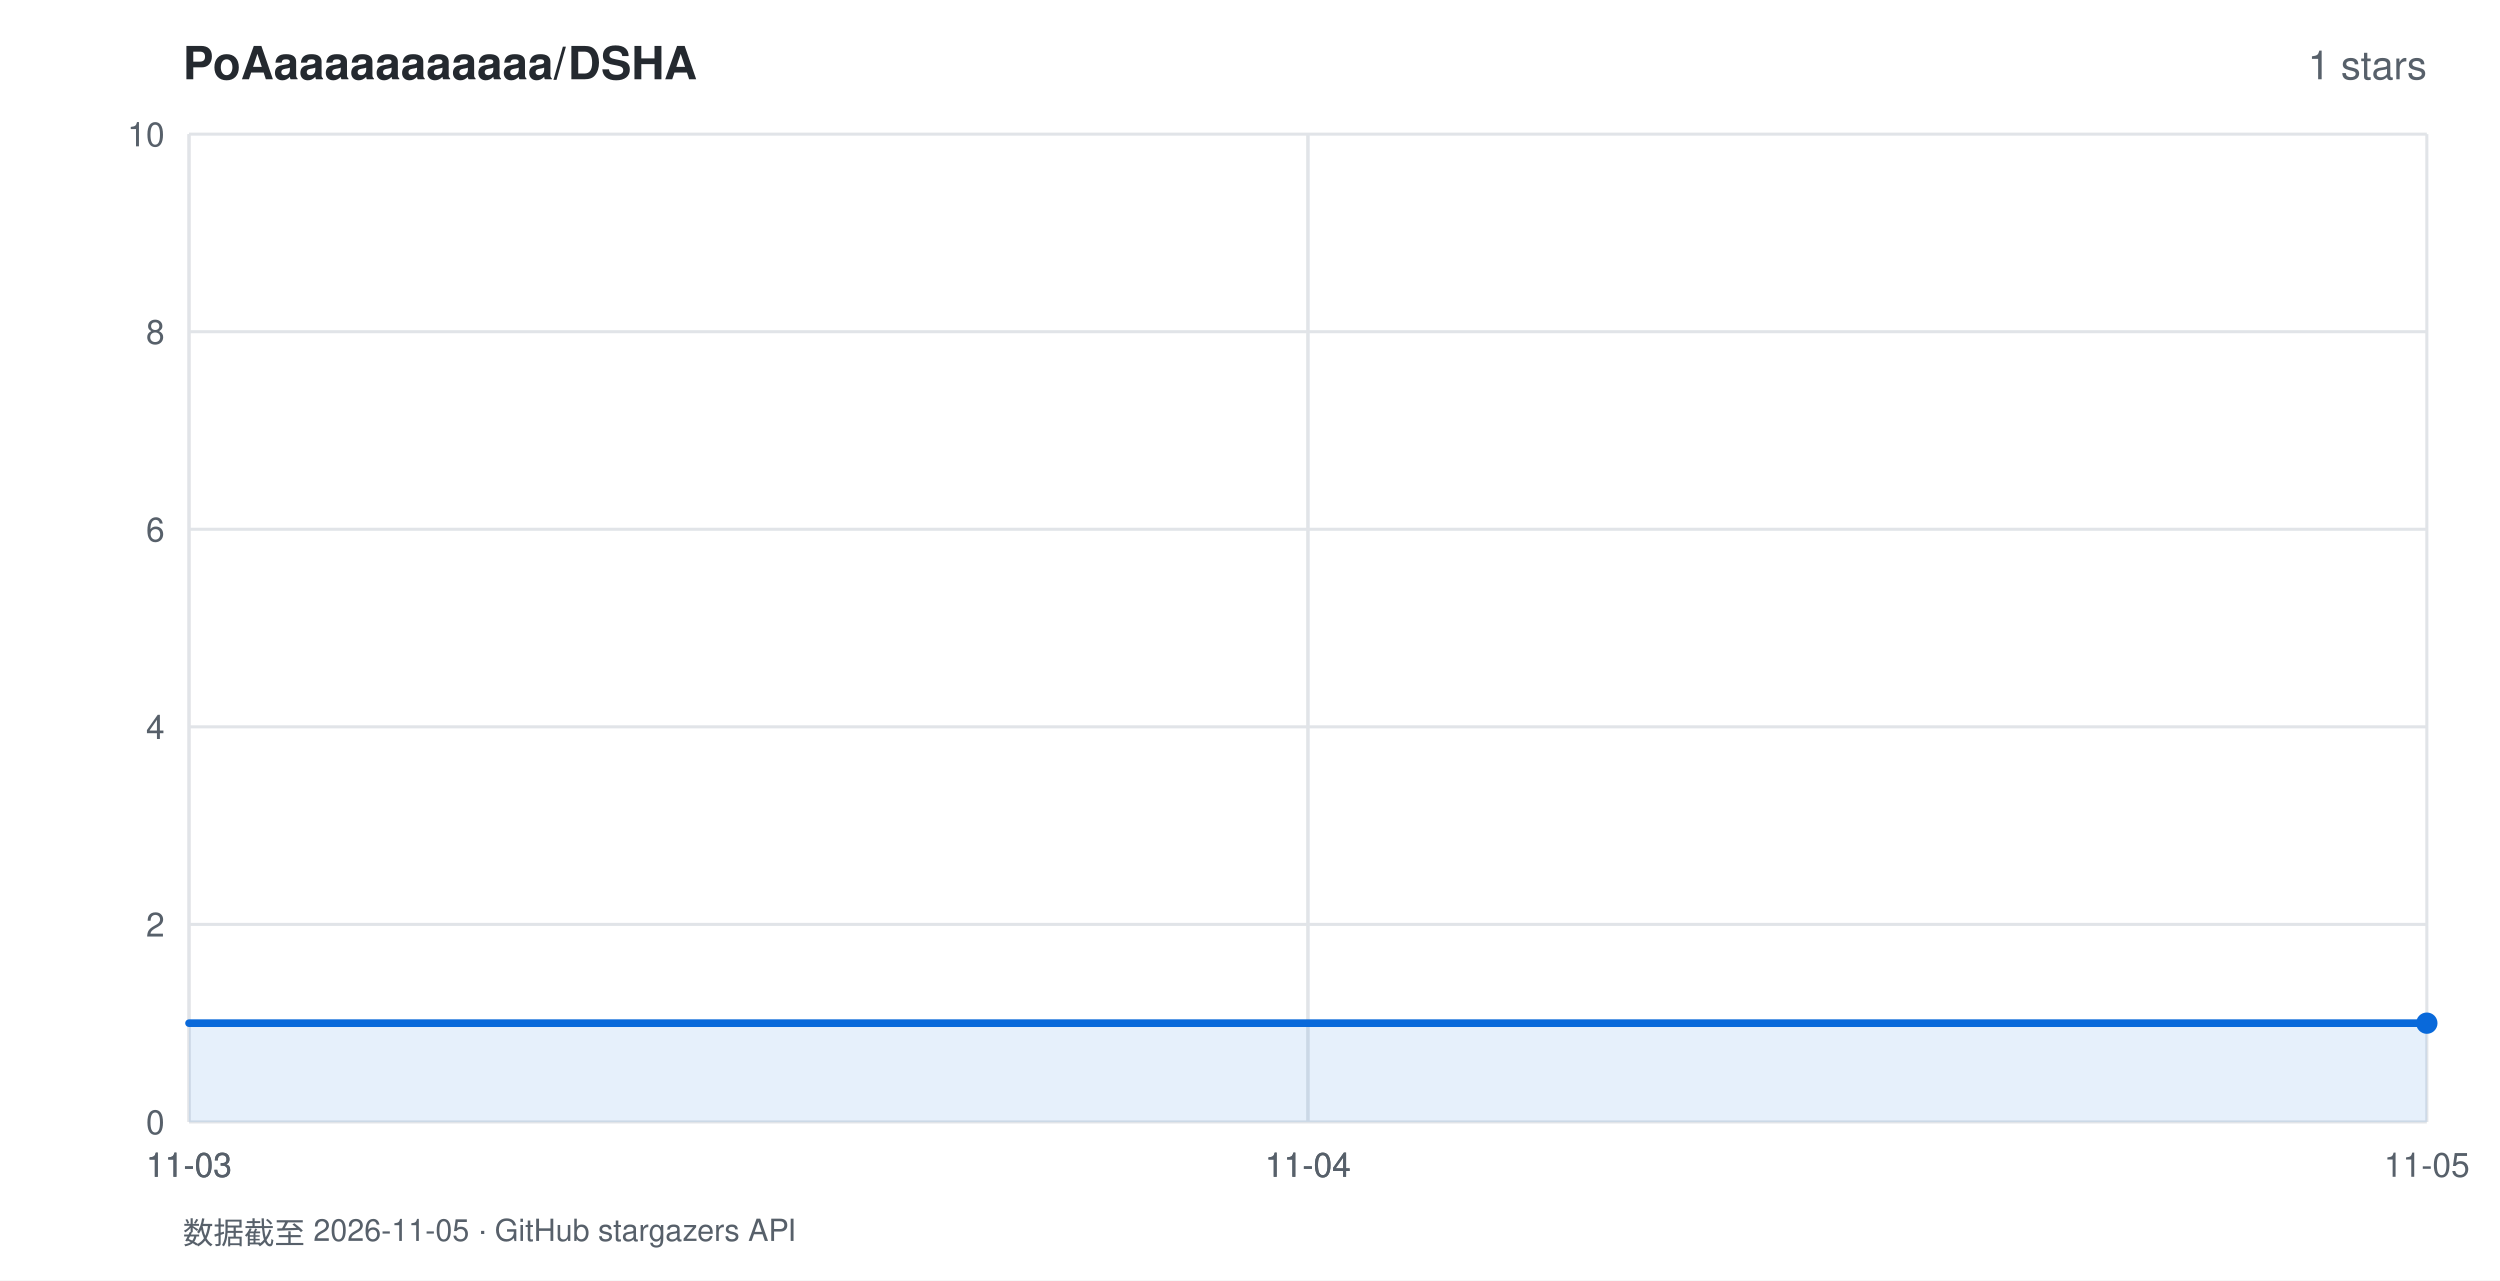
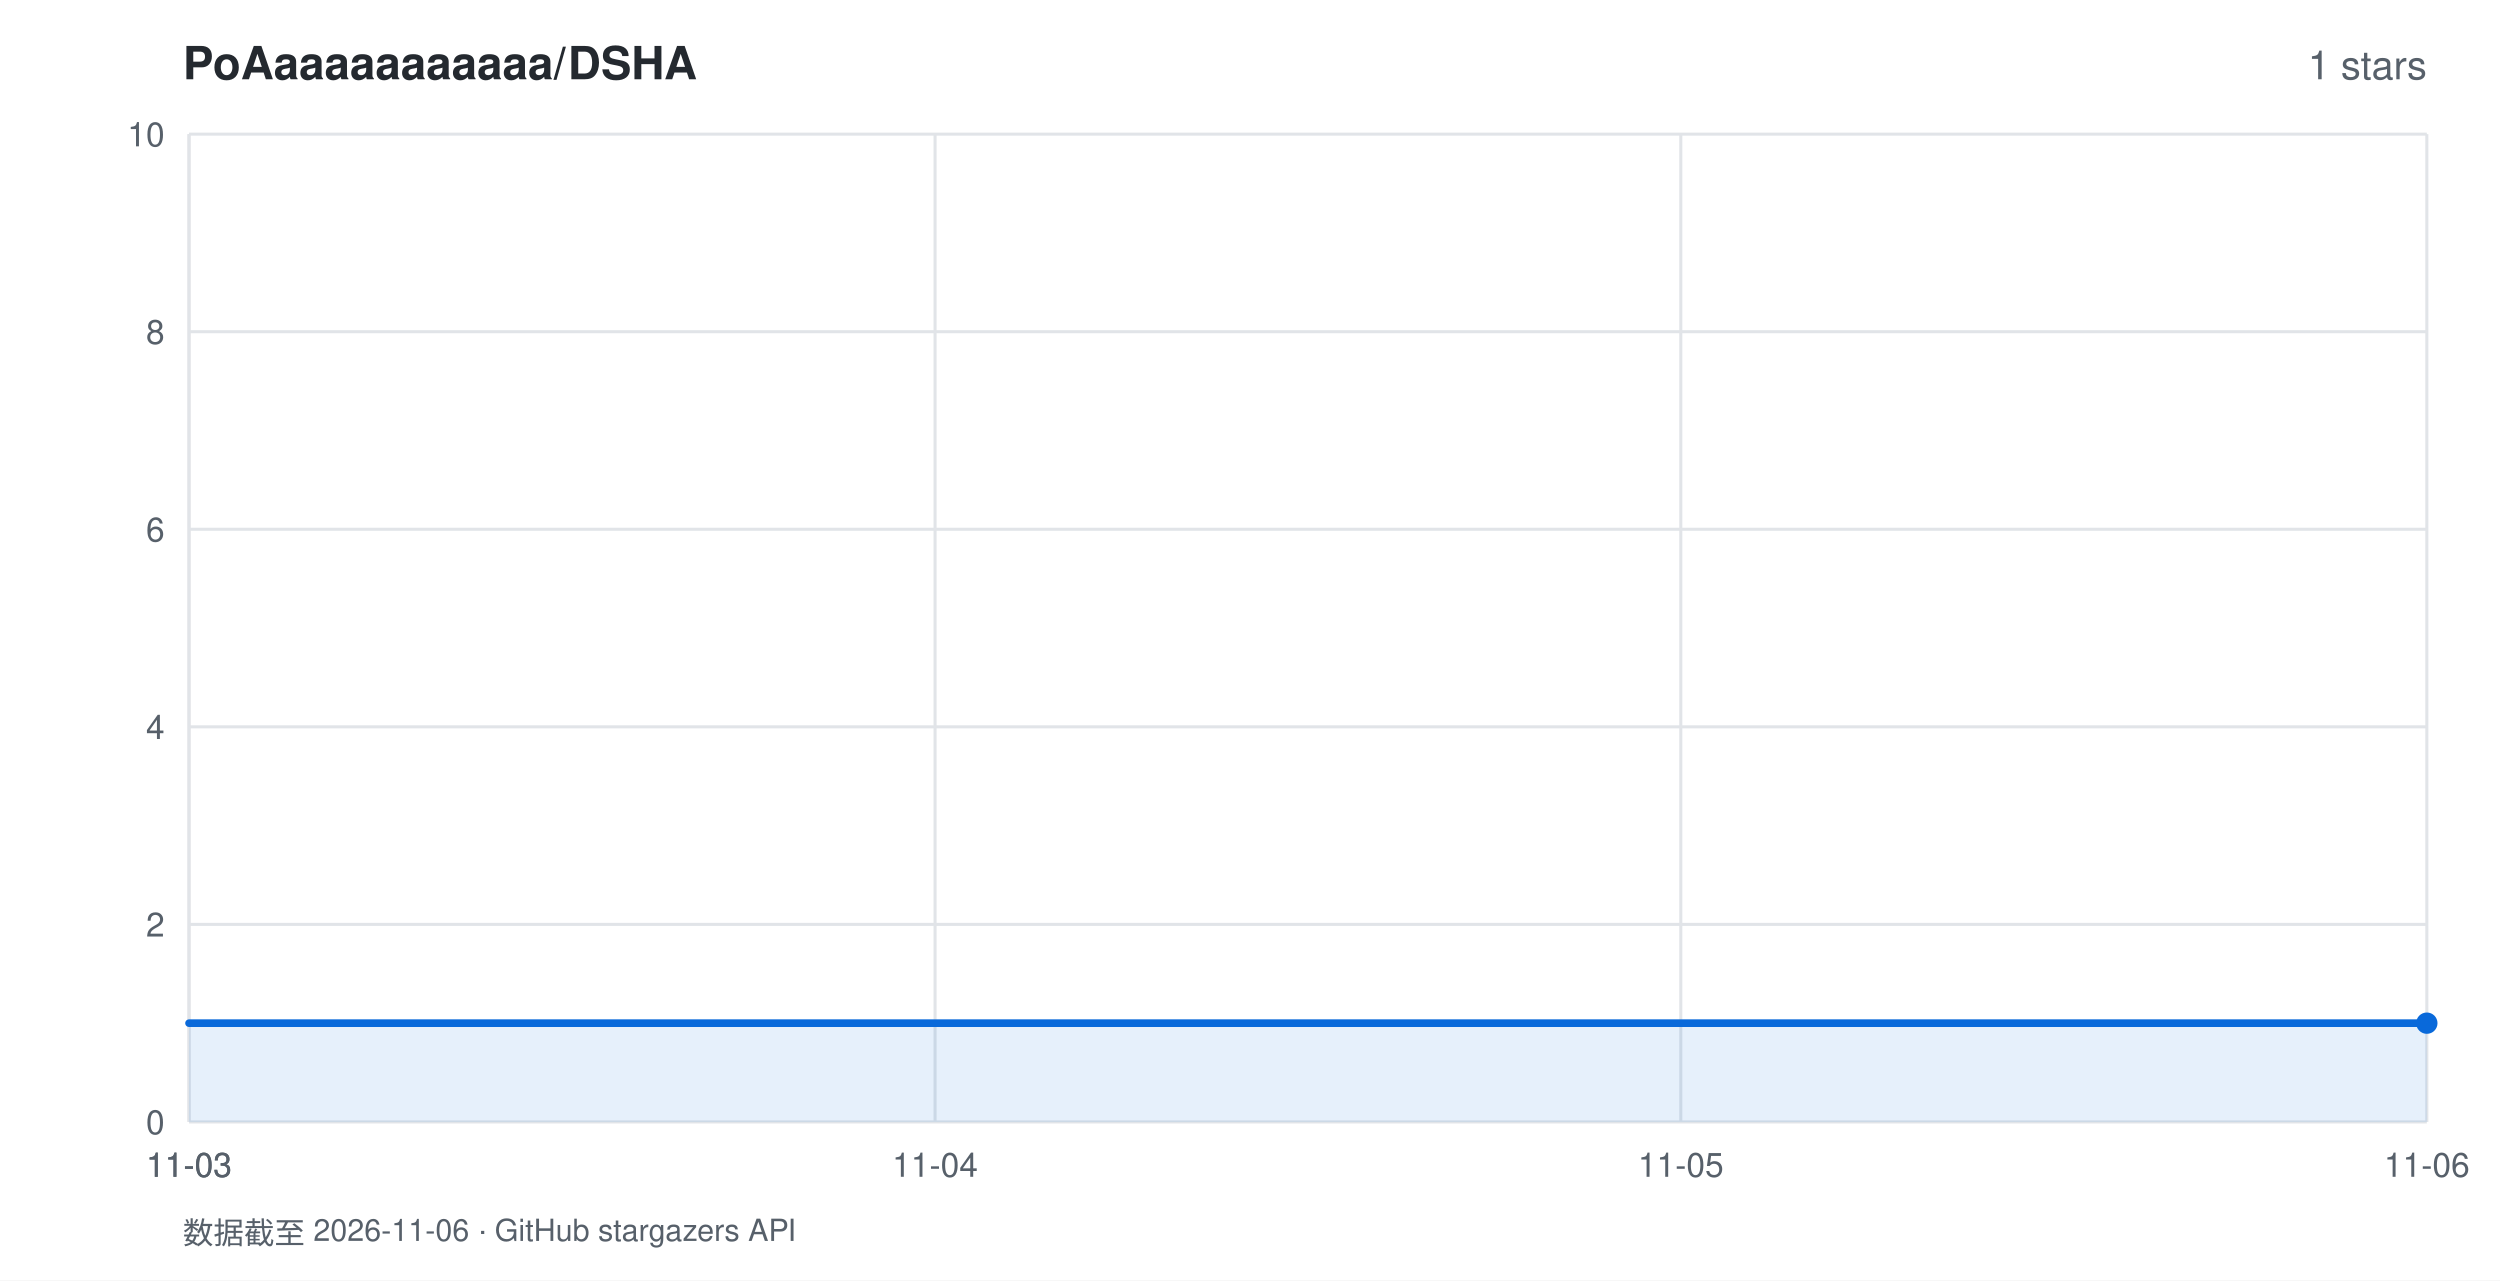
<svg xmlns="http://www.w3.org/2000/svg" width="820" height="420" viewBox="0 0 820 420" font-family="-apple-system,BlinkMacSystemFont,'Segoe UI',Helvetica,Arial,sans-serif">
  <rect width="820" height="420" fill="#ffffff" />
  <text x="60" y="26" fill="#24292f" font-size="15" font-weight="600">PoAaaaaaaaaaaa/DSHA</text>
  <text x="796" y="26" fill="#57606a" font-size="13" text-anchor="end">1 stars</text>
  <line x1="62" y1="368.0" x2="796" y2="368.0" stroke="#e1e4e8" stroke-width="1" />
  <text x="54" y="372.0" fill="#57606a" font-size="11" text-anchor="end">0</text>
  <line x1="62" y1="303.2" x2="796" y2="303.2" stroke="#e1e4e8" stroke-width="1" />
  <text x="54" y="307.2" fill="#57606a" font-size="11" text-anchor="end">2</text>
  <line x1="62" y1="238.4" x2="796" y2="238.4" stroke="#e1e4e8" stroke-width="1" />
  <text x="54" y="242.4" fill="#57606a" font-size="11" text-anchor="end">4</text>
  <line x1="62" y1="173.6" x2="796" y2="173.6" stroke="#e1e4e8" stroke-width="1" />
  <text x="54" y="177.6" fill="#57606a" font-size="11" text-anchor="end">6</text>
  <line x1="62" y1="108.8" x2="796" y2="108.8" stroke="#e1e4e8" stroke-width="1" />
  <text x="54" y="112.8" fill="#57606a" font-size="11" text-anchor="end">8</text>
  <line x1="62" y1="44.0" x2="796" y2="44.0" stroke="#e1e4e8" stroke-width="1" />
  <text x="54" y="48.0" fill="#57606a" font-size="11" text-anchor="end">10</text>
  <line x1="62.0" y1="44" x2="62.0" y2="368" stroke="#e1e4e8" stroke-width="1" />
  <text x="62.0" y="386" fill="#57606a" font-size="11" text-anchor="middle">11-03</text>
  <line x1="62.0" y1="44" x2="62.0" y2="368" stroke="#e1e4e8" stroke-width="1" />
  <text x="62.0" y="386" fill="#57606a" font-size="11" text-anchor="middle">11-03</text>
-   <line x1="429.0" y1="44" x2="429.0" y2="368" stroke="#e1e4e8" stroke-width="1" />
-   <text x="429.0" y="386" fill="#57606a" font-size="11" text-anchor="middle">11-04</text>
-   <line x1="429.0" y1="44" x2="429.0" y2="368" stroke="#e1e4e8" stroke-width="1" />
-   <text x="429.0" y="386" fill="#57606a" font-size="11" text-anchor="middle">11-04</text>
+   <line x1="306.7" y1="44" x2="306.7" y2="368" stroke="#e1e4e8" stroke-width="1" />
+   <text x="306.7" y="386" fill="#57606a" font-size="11" text-anchor="middle">11-04</text>
+   <line x1="551.3" y1="44" x2="551.3" y2="368" stroke="#e1e4e8" stroke-width="1" />
+   <text x="551.3" y="386" fill="#57606a" font-size="11" text-anchor="middle">11-05</text>
  <line x1="796.0" y1="44" x2="796.0" y2="368" stroke="#e1e4e8" stroke-width="1" />
-   <text x="796.0" y="386" fill="#57606a" font-size="11" text-anchor="middle">11-05</text>
+   <text x="796.0" y="386" fill="#57606a" font-size="11" text-anchor="middle">11-06</text>
  <polygon points="62.0,368.0 62.0,335.6 796.0,335.6 796.0,368.0" fill="rgba(9,105,218,0.10)" />
  <polyline points="62.0,335.6 796.0,335.6" fill="none" stroke="#0969da" stroke-width="2.5" stroke-linejoin="round" stroke-linecap="round" />
  <circle cx="796.0" cy="335.6" r="3.5" fill="#0969da" />
-   <text x="60" y="408" fill="#57606a" font-size="10">数据截至 2026-11-05 · GitHub stargazers API</text>
+   <text x="60" y="408" fill="#57606a" font-size="10">数据截至 2026-11-06 · GitHub stargazers API</text>
</svg>
